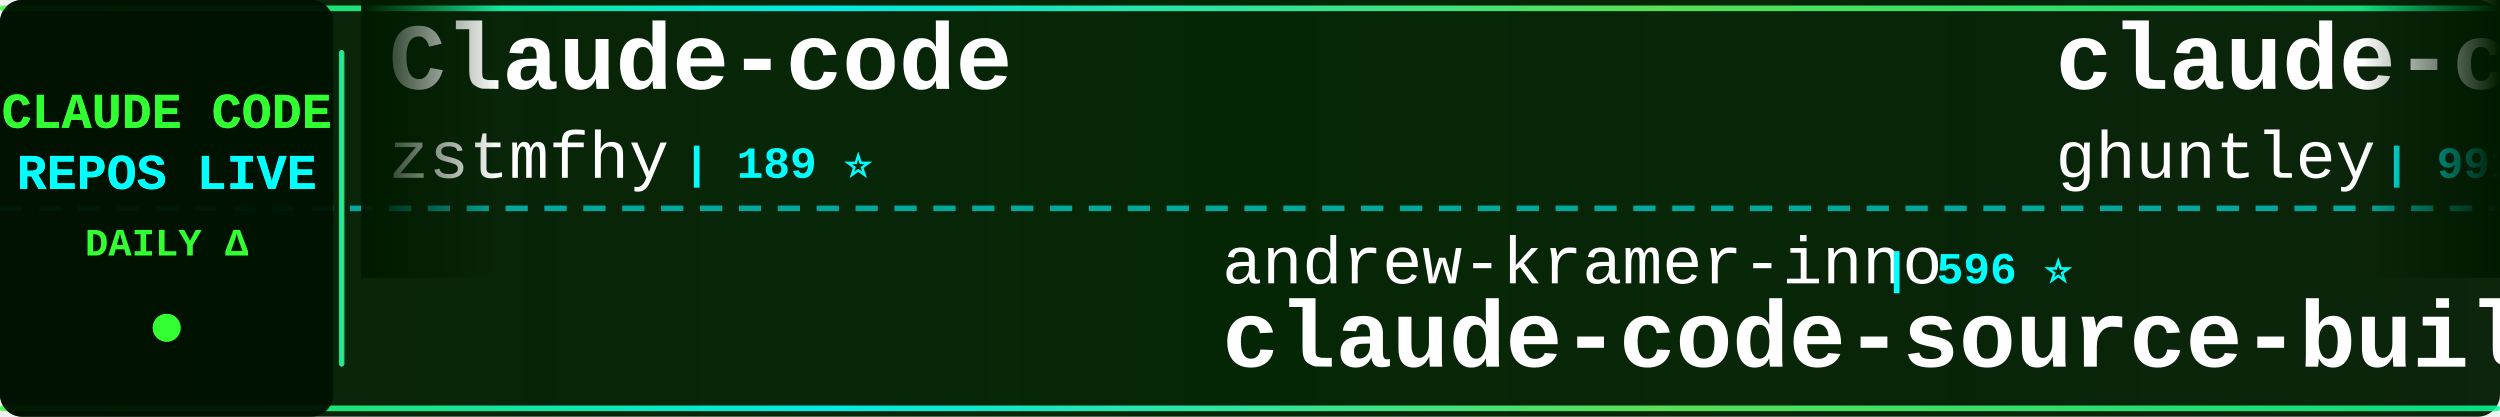
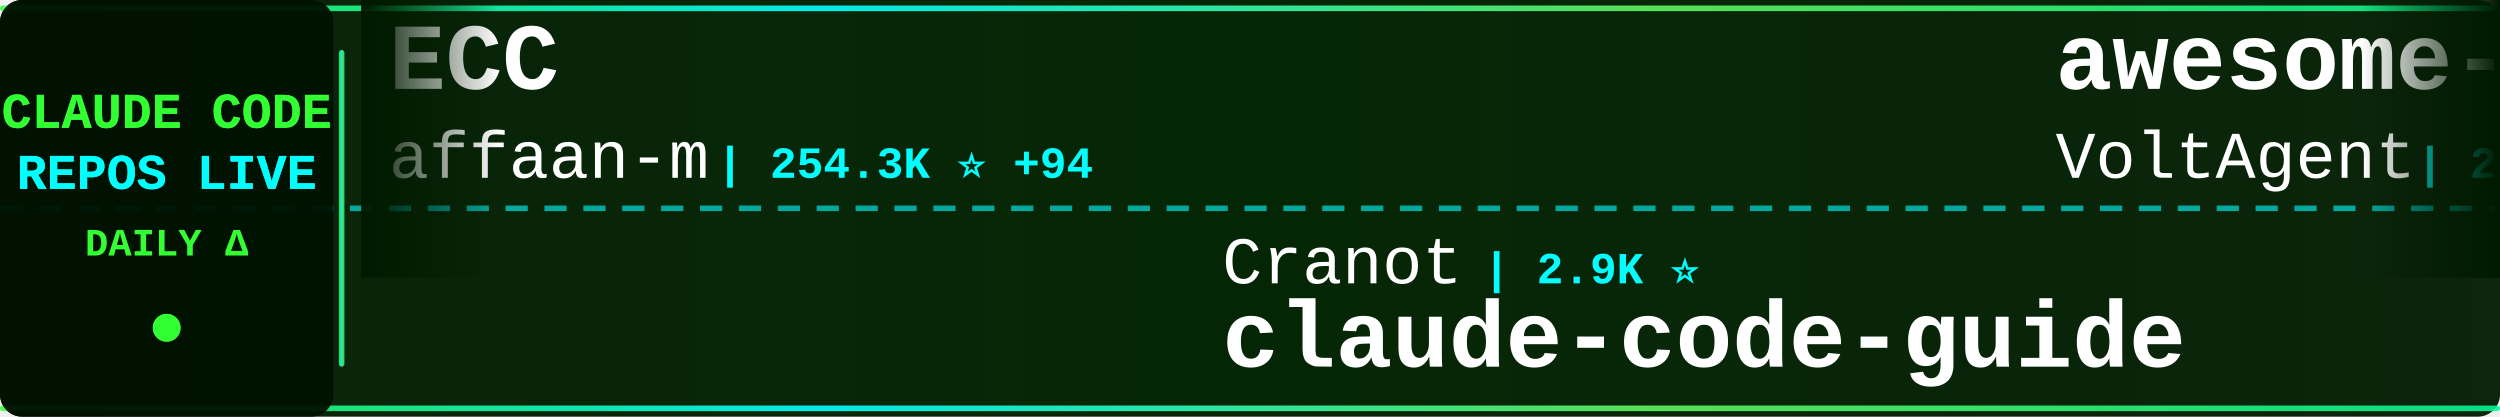
<svg xmlns="http://www.w3.org/2000/svg" width="900" height="150">
  <defs>
    <linearGradient id="tickerBg" x1="0%" y1="0%" x2="100%" y2="0%">
      <stop offset="0%" style="stop-color:#001a00;stop-opacity:0.95" />
      <stop offset="50%" style="stop-color:#002200;stop-opacity:0.98" />
      <stop offset="100%" style="stop-color:#001a00;stop-opacity:0.95" />
    </linearGradient>
    <linearGradient id="borderGrad" x1="0%" y1="0%" x2="100%" y2="0%">
      <stop offset="0%" style="stop-color:#33ff33;stop-opacity:0.85">
        <animate attributeName="stop-opacity" values="0.85;1;0.85" dur="2s" repeatCount="indefinite" />
      </stop>
      <stop offset="33%" style="stop-color:#00ffff;stop-opacity:0.9">
        <animate attributeName="stop-opacity" values="0.9;1;0.9" dur="2.2s" repeatCount="indefinite" />
      </stop>
      <stop offset="66%" style="stop-color:#66ff66;stop-opacity:0.85">
        <animate attributeName="stop-opacity" values="0.85;1;0.85" dur="1.8s" repeatCount="indefinite" />
      </stop>
      <stop offset="100%" style="stop-color:#00ff99;stop-opacity:0.85">
        <animate attributeName="stop-opacity" values="0.85;1;0.85" dur="2s" repeatCount="indefinite" />
      </stop>
    </linearGradient>
    <filter id="textGlow">
      <feGaussianBlur stdDeviation="0.1" result="coloredBlur" />
      <feMerge>
        <feMergeNode in="coloredBlur" />
        <feMergeNode in="SourceGraphic" />
      </feMerge>
    </filter>
    <filter id="metricGlow">
      <feGaussianBlur stdDeviation="0.2" result="coloredBlur" />
      <feMerge>
        <feMergeNode in="coloredBlur" />
        <feMergeNode in="SourceGraphic" />
      </feMerge>
    </filter>
    <linearGradient id="leftFade" x1="0%" y1="0%" x2="100%" y2="0%">
      <stop offset="0%" style="stop-color:#001a00;stop-opacity:1" />
      <stop offset="100%" style="stop-color:#001a00;stop-opacity:0" />
    </linearGradient>
    <linearGradient id="rightFade" x1="0%" y1="0%" x2="100%" y2="0%">
      <stop offset="0%" style="stop-color:#001a00;stop-opacity:0" />
      <stop offset="100%" style="stop-color:#001a00;stop-opacity:1" />
    </linearGradient>
  </defs>
  <rect width="900" height="150" fill="url(#tickerBg)" rx="8" />
  <rect x="0" y="2" width="900" height="2" fill="url(#borderGrad)" rx="1" />
  <rect x="0" y="146" width="900" height="2" fill="url(#borderGrad)" rx="1" />
  <line x1="0" y1="75" x2="900" y2="75" stroke="#00ffff" stroke-width="2" stroke-dasharray="8 6" opacity="0.6" />
  <rect x="0" y="0" width="120" height="150" fill="#001100" opacity="0.95" rx="8" />
  <text x="60" y="46" font-family="'Courier New', monospace" font-size="18" font-weight="bold" fill="#33ff33" text-anchor="middle" filter="url(#textGlow)">
    CLAUDE CODE
  </text>
  <text x="60" y="68" font-family="'Courier New', monospace" font-size="18" font-weight="bold" fill="#00ffff" text-anchor="middle" filter="url(#textGlow)">
    REPOS LIVE
  </text>
  <text x="60" y="92" font-family="'Courier New', monospace" font-size="14" font-weight="bold" fill="#33ff33" text-anchor="middle">
    DAILY Δ
  </text>
  <circle cx="60" cy="118" r="5" fill="#33ff33" filter="url(#metricGlow)">
    <animate attributeName="r" values="4;6;4" dur="1.5s" repeatCount="indefinite" />
    <animate attributeName="opacity" values="0.6;1;0.6" dur="1.5s" repeatCount="indefinite" />
  </circle>
  <rect x="122" y="18" width="2" height="114" fill="url(#borderGrad)" rx="1" />
  <clipPath id="tickerClip">
    <rect x="130" y="0" width="770" height="150" />
  </clipPath>
  <g clip-path="url(#tickerClip)">
    <g id="tickerItems">
      <animateTransform attributeName="transform" attributeType="XML" type="translate" from="0 0" to="-3000 0" dur="54s" repeatCount="indefinite" />
      <g transform="translate(0, 0)">
-         <text x="140" y="32" font-family="'Courier New', monospace" font-size="34" font-weight="bold" fill="#ffffff">Claude-code</text>
-         <text x="140" y="64" font-family="'Courier New', monospace" font-size="24" font-weight="normal" fill="#ffffff" opacity="1.0">zstmfhy</text>
-         <text x="246" y="64" font-family="'Courier New', monospace" font-size="16" font-weight="bold" fill="#00ffff"> | 189 ⭐</text>
+         <text x="140" y="32" font-family="'Courier New', monospace" font-size="34" font-weight="bold" fill="#ffffff">ECC</text>
+         <text x="140" y="64" font-family="'Courier New', monospace" font-size="24" font-weight="normal" fill="#ffffff" opacity="1.0">affaan-m</text>
+         <text x="258" y="64" font-family="'Courier New', monospace" font-size="16" font-weight="bold" fill="#00ffff"> | 254.3K ⭐ +94</text>
      </g>
      <g transform="translate(300, 0)">
-         <text x="140" y="102" font-family="'Courier New', monospace" font-size="24" font-weight="normal" fill="#ffffff" opacity="1.0">andrew-kramer-inno</text>
-         <text x="378" y="102" font-family="'Courier New', monospace" font-size="16" font-weight="bold" fill="#00ffff"> | 596 ⭐</text>
-         <text x="140" y="132" font-family="'Courier New', monospace" font-size="34" font-weight="bold" fill="#ffffff">claude-code-source-build</text>
+         <text x="140" y="102" font-family="'Courier New', monospace" font-size="24" font-weight="normal" fill="#ffffff" opacity="1.0">Cranot</text>
+         <text x="234" y="102" font-family="'Courier New', monospace" font-size="16" font-weight="bold" fill="#00ffff"> | 2.9K ⭐</text>
+         <text x="140" y="132" font-family="'Courier New', monospace" font-size="34" font-weight="bold" fill="#ffffff">claude-code-guide</text>
      </g>
      <g transform="translate(600, 0)">
-         <text x="140" y="32" font-family="'Courier New', monospace" font-size="34" font-weight="bold" fill="#ffffff">claude-code-source-code-...</text>
-         <text x="140" y="64" font-family="'Courier New', monospace" font-size="24" font-weight="normal" fill="#ffffff" opacity="1.0">ghuntley</text>
-         <text x="258" y="64" font-family="'Courier New', monospace" font-size="16" font-weight="bold" fill="#00ffff"> | 991 ⭐</text>
+         <text x="140" y="32" font-family="'Courier New', monospace" font-size="34" font-weight="bold" fill="#ffffff">awesome-claude-code-suba...</text>
+         <text x="140" y="64" font-family="'Courier New', monospace" font-size="24" font-weight="normal" fill="#ffffff" opacity="1.0">VoltAgent</text>
+         <text x="270" y="64" font-family="'Courier New', monospace" font-size="16" font-weight="bold" fill="#00ffff"> | 25.0K ⭐</text>
      </g>
      <g transform="translate(900, 0)">
-         <text x="140" y="102" font-family="'Courier New', monospace" font-size="24" font-weight="normal" fill="#ffffff" opacity="1.0">simonw</text>
-         <text x="234" y="102" font-family="'Courier New', monospace" font-size="16" font-weight="bold" fill="#00ffff"> | 1.7K ⭐</text>
-         <text x="140" y="132" font-family="'Courier New', monospace" font-size="34" font-weight="bold" fill="#ffffff">claude-code-transcripts</text>
+         <text x="140" y="102" font-family="'Courier New', monospace" font-size="24" font-weight="normal" fill="#ffffff" opacity="1.0">digitalsamba</text>
+         <text x="306" y="102" font-family="'Courier New', monospace" font-size="16" font-weight="bold" fill="#00ffff"> | 2.1K ⭐ +1</text>
+         <text x="140" y="132" font-family="'Courier New', monospace" font-size="34" font-weight="bold" fill="#ffffff">claude-code-video-toolki...</text>
      </g>
      <g transform="translate(1200, 0)">
-         <text x="140" y="32" font-family="'Courier New', monospace" font-size="34" font-weight="bold" fill="#ffffff">claude-code-rust</text>
-         <text x="140" y="64" font-family="'Courier New', monospace" font-size="24" font-weight="normal" fill="#ffffff" opacity="1.0">lorryjovens-hub</text>
-         <text x="342" y="64" font-family="'Courier New', monospace" font-size="16" font-weight="bold" fill="#00ffff"> | 1.7K ⭐</text>
+         <text x="140" y="32" font-family="'Courier New', monospace" font-size="34" font-weight="bold" fill="#ffffff">claude-code-hub</text>
+         <text x="140" y="64" font-family="'Courier New', monospace" font-size="24" font-weight="normal" fill="#ffffff" opacity="1.0">ding113</text>
+         <text x="246" y="64" font-family="'Courier New', monospace" font-size="16" font-weight="bold" fill="#00ffff"> | 3.4K ⭐</text>
      </g>
      <g transform="translate(1500, 0)">
-         <text x="140" y="102" font-family="'Courier New', monospace" font-size="24" font-weight="normal" fill="#ffffff" opacity="1.0">chauncygu</text>
-         <text x="270" y="102" font-family="'Courier New', monospace" font-size="16" font-weight="bold" fill="#00ffff"> | 2.8K ⭐</text>
-         <text x="140" y="132" font-family="'Courier New', monospace" font-size="34" font-weight="bold" fill="#ffffff">collection-claude-code-s...</text>
+         <text x="140" y="102" font-family="'Courier New', monospace" font-size="24" font-weight="normal" fill="#ffffff" opacity="1.0">Maciek-roboblog</text>
+         <text x="342" y="102" font-family="'Courier New', monospace" font-size="16" font-weight="bold" fill="#00ffff"> | 8.7K ⭐ +1</text>
+         <text x="140" y="132" font-family="'Courier New', monospace" font-size="34" font-weight="bold" fill="#ffffff">Claude-Code-Usage-Monito...</text>
      </g>
      <g transform="translate(1800, 0)">
-         <text x="140" y="32" font-family="'Courier New', monospace" font-size="34" font-weight="bold" fill="#ffffff">claude-coder</text>
-         <text x="140" y="64" font-family="'Courier New', monospace" font-size="24" font-weight="normal" fill="#ffffff" opacity="1.0">kodu-ai</text>
-         <text x="246" y="64" font-family="'Courier New', monospace" font-size="16" font-weight="bold" fill="#00ffff"> | 5.2K ⭐</text>
+         <text x="140" y="32" font-family="'Courier New', monospace" font-size="34" font-weight="bold" fill="#ffffff">claude-code-proxy</text>
+         <text x="140" y="64" font-family="'Courier New', monospace" font-size="24" font-weight="normal" fill="#ffffff" opacity="1.0">fuergaosi233</text>
+         <text x="306" y="64" font-family="'Courier New', monospace" font-size="16" font-weight="bold" fill="#00ffff"> | 2.8K ⭐</text>
      </g>
      <g transform="translate(2100, 0)">
-         <text x="140" y="102" font-family="'Courier New', monospace" font-size="24" font-weight="normal" fill="#ffffff" opacity="1.0">OrcaWhisper</text>
-         <text x="294" y="102" font-family="'Courier New', monospace" font-size="16" font-weight="bold" fill="#00ffff"> | 94 ⭐</text>
-         <text x="140" y="132" font-family="'Courier New', monospace" font-size="34" font-weight="bold" fill="#ffffff">Claude-Code</text>
+         <text x="140" y="102" font-family="'Courier New', monospace" font-size="24" font-weight="normal" fill="#ffffff" opacity="1.0">shanraisshan</text>
+         <text x="306" y="102" font-family="'Courier New', monospace" font-size="16" font-weight="bold" fill="#00ffff"> | 65.8K ⭐ +3</text>
+         <text x="140" y="132" font-family="'Courier New', monospace" font-size="34" font-weight="bold" fill="#ffffff">claude-code-best-practic...</text>
      </g>
      <g transform="translate(2400, 0)">
-         <text x="140" y="32" font-family="'Courier New', monospace" font-size="34" font-weight="bold" fill="#ffffff">Claude-Code</text>
-         <text x="140" y="64" font-family="'Courier New', monospace" font-size="24" font-weight="normal" fill="#ffffff" opacity="1.0">KPR111</text>
-         <text x="234" y="64" font-family="'Courier New', monospace" font-size="16" font-weight="bold" fill="#00ffff"> | 18 ⭐</text>
+         <text x="140" y="32" font-family="'Courier New', monospace" font-size="34" font-weight="bold" fill="#ffffff">oh-my-claudecode</text>
+         <text x="140" y="64" font-family="'Courier New', monospace" font-size="24" font-weight="normal" fill="#ffffff" opacity="1.0">Yeachan-Heo</text>
+         <text x="294" y="64" font-family="'Courier New', monospace" font-size="16" font-weight="bold" fill="#00ffff"> | 39.1K ⭐ +5</text>
      </g>
      <g transform="translate(2700, 0)">
-         <text x="140" y="102" font-family="'Courier New', monospace" font-size="24" font-weight="normal" fill="#ffffff" opacity="1.0">xu-xiang</text>
-         <text x="258" y="102" font-family="'Courier New', monospace" font-size="16" font-weight="bold" fill="#00ffff"> | 1.9K ⭐</text>
-         <text x="140" y="132" font-family="'Courier New', monospace" font-size="34" font-weight="bold" fill="#ffffff">everything-claude-code-z...</text>
+         <text x="140" y="102" font-family="'Courier New', monospace" font-size="24" font-weight="normal" fill="#ffffff" opacity="1.0">Donchitos</text>
+         <text x="270" y="102" font-family="'Courier New', monospace" font-size="16" font-weight="bold" fill="#00ffff"> | 24.9K ⭐ +6</text>
+         <text x="140" y="132" font-family="'Courier New', monospace" font-size="34" font-weight="bold" fill="#ffffff">Claude-Code-Game-Studios</text>
      </g>
      <g transform="translate(3000, 0)">
-         <text x="140" y="32" font-family="'Courier New', monospace" font-size="34" font-weight="bold" fill="#ffffff">Claude-code</text>
-         <text x="140" y="64" font-family="'Courier New', monospace" font-size="24" font-weight="normal" fill="#ffffff" opacity="1.0">zstmfhy</text>
-         <text x="246" y="64" font-family="'Courier New', monospace" font-size="16" font-weight="bold" fill="#00ffff"> | 189 ⭐</text>
+         <text x="140" y="32" font-family="'Courier New', monospace" font-size="34" font-weight="bold" fill="#ffffff">ECC</text>
+         <text x="140" y="64" font-family="'Courier New', monospace" font-size="24" font-weight="normal" fill="#ffffff" opacity="1.0">affaan-m</text>
+         <text x="258" y="64" font-family="'Courier New', monospace" font-size="16" font-weight="bold" fill="#00ffff"> | 254.3K ⭐ +94</text>
      </g>
      <g transform="translate(3300, 0)">
-         <text x="140" y="102" font-family="'Courier New', monospace" font-size="24" font-weight="normal" fill="#ffffff" opacity="1.0">andrew-kramer-inno</text>
-         <text x="378" y="102" font-family="'Courier New', monospace" font-size="16" font-weight="bold" fill="#00ffff"> | 596 ⭐</text>
-         <text x="140" y="132" font-family="'Courier New', monospace" font-size="34" font-weight="bold" fill="#ffffff">claude-code-source-build</text>
+         <text x="140" y="102" font-family="'Courier New', monospace" font-size="24" font-weight="normal" fill="#ffffff" opacity="1.0">Cranot</text>
+         <text x="234" y="102" font-family="'Courier New', monospace" font-size="16" font-weight="bold" fill="#00ffff"> | 2.9K ⭐</text>
+         <text x="140" y="132" font-family="'Courier New', monospace" font-size="34" font-weight="bold" fill="#ffffff">claude-code-guide</text>
      </g>
      <g transform="translate(3600, 0)">
-         <text x="140" y="32" font-family="'Courier New', monospace" font-size="34" font-weight="bold" fill="#ffffff">claude-code-source-code-...</text>
-         <text x="140" y="64" font-family="'Courier New', monospace" font-size="24" font-weight="normal" fill="#ffffff" opacity="1.0">ghuntley</text>
-         <text x="258" y="64" font-family="'Courier New', monospace" font-size="16" font-weight="bold" fill="#00ffff"> | 991 ⭐</text>
+         <text x="140" y="32" font-family="'Courier New', monospace" font-size="34" font-weight="bold" fill="#ffffff">awesome-claude-code-suba...</text>
+         <text x="140" y="64" font-family="'Courier New', monospace" font-size="24" font-weight="normal" fill="#ffffff" opacity="1.0">VoltAgent</text>
+         <text x="270" y="64" font-family="'Courier New', monospace" font-size="16" font-weight="bold" fill="#00ffff"> | 25.0K ⭐</text>
      </g>
      <g transform="translate(3900, 0)">
-         <text x="140" y="102" font-family="'Courier New', monospace" font-size="24" font-weight="normal" fill="#ffffff" opacity="1.0">simonw</text>
-         <text x="234" y="102" font-family="'Courier New', monospace" font-size="16" font-weight="bold" fill="#00ffff"> | 1.7K ⭐</text>
-         <text x="140" y="132" font-family="'Courier New', monospace" font-size="34" font-weight="bold" fill="#ffffff">claude-code-transcripts</text>
+         <text x="140" y="102" font-family="'Courier New', monospace" font-size="24" font-weight="normal" fill="#ffffff" opacity="1.0">digitalsamba</text>
+         <text x="306" y="102" font-family="'Courier New', monospace" font-size="16" font-weight="bold" fill="#00ffff"> | 2.1K ⭐ +1</text>
+         <text x="140" y="132" font-family="'Courier New', monospace" font-size="34" font-weight="bold" fill="#ffffff">claude-code-video-toolki...</text>
      </g>
    </g>
  </g>
  <rect x="130" y="0" width="50" height="100" fill="url(#leftFade)" />
  <rect x="850" y="0" width="50" height="100" fill="url(#rightFade)" />
</svg>
